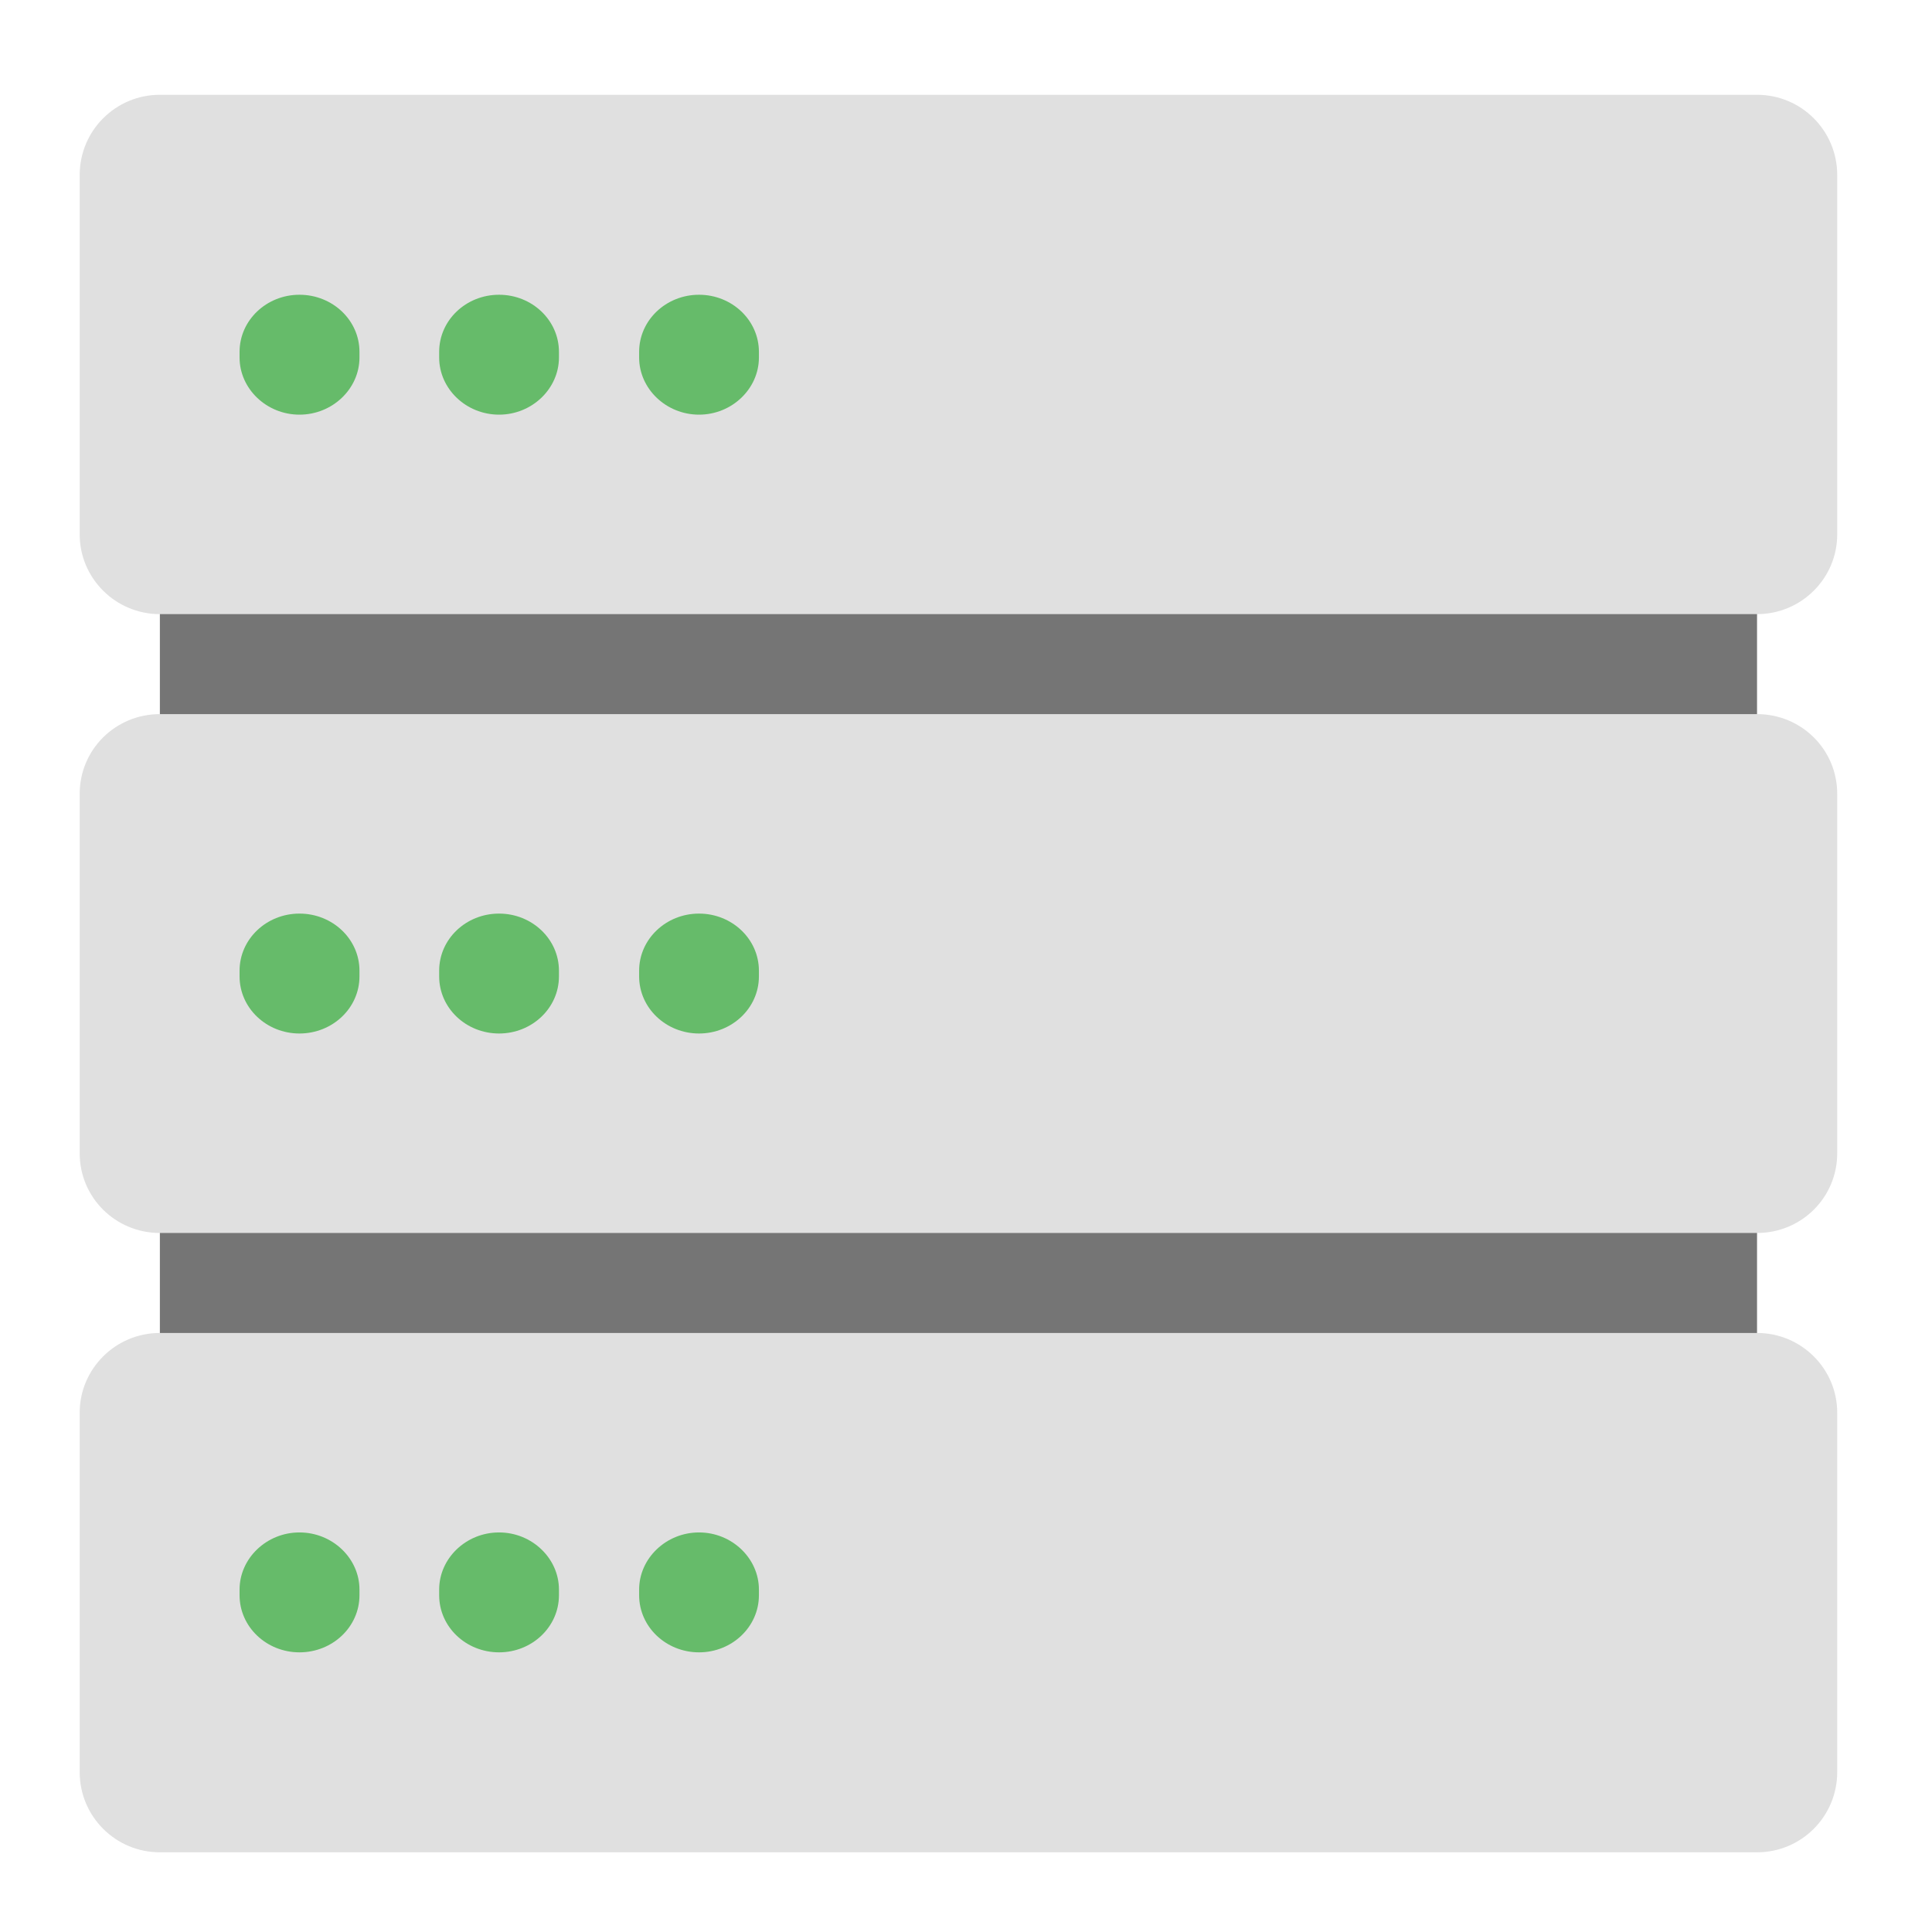
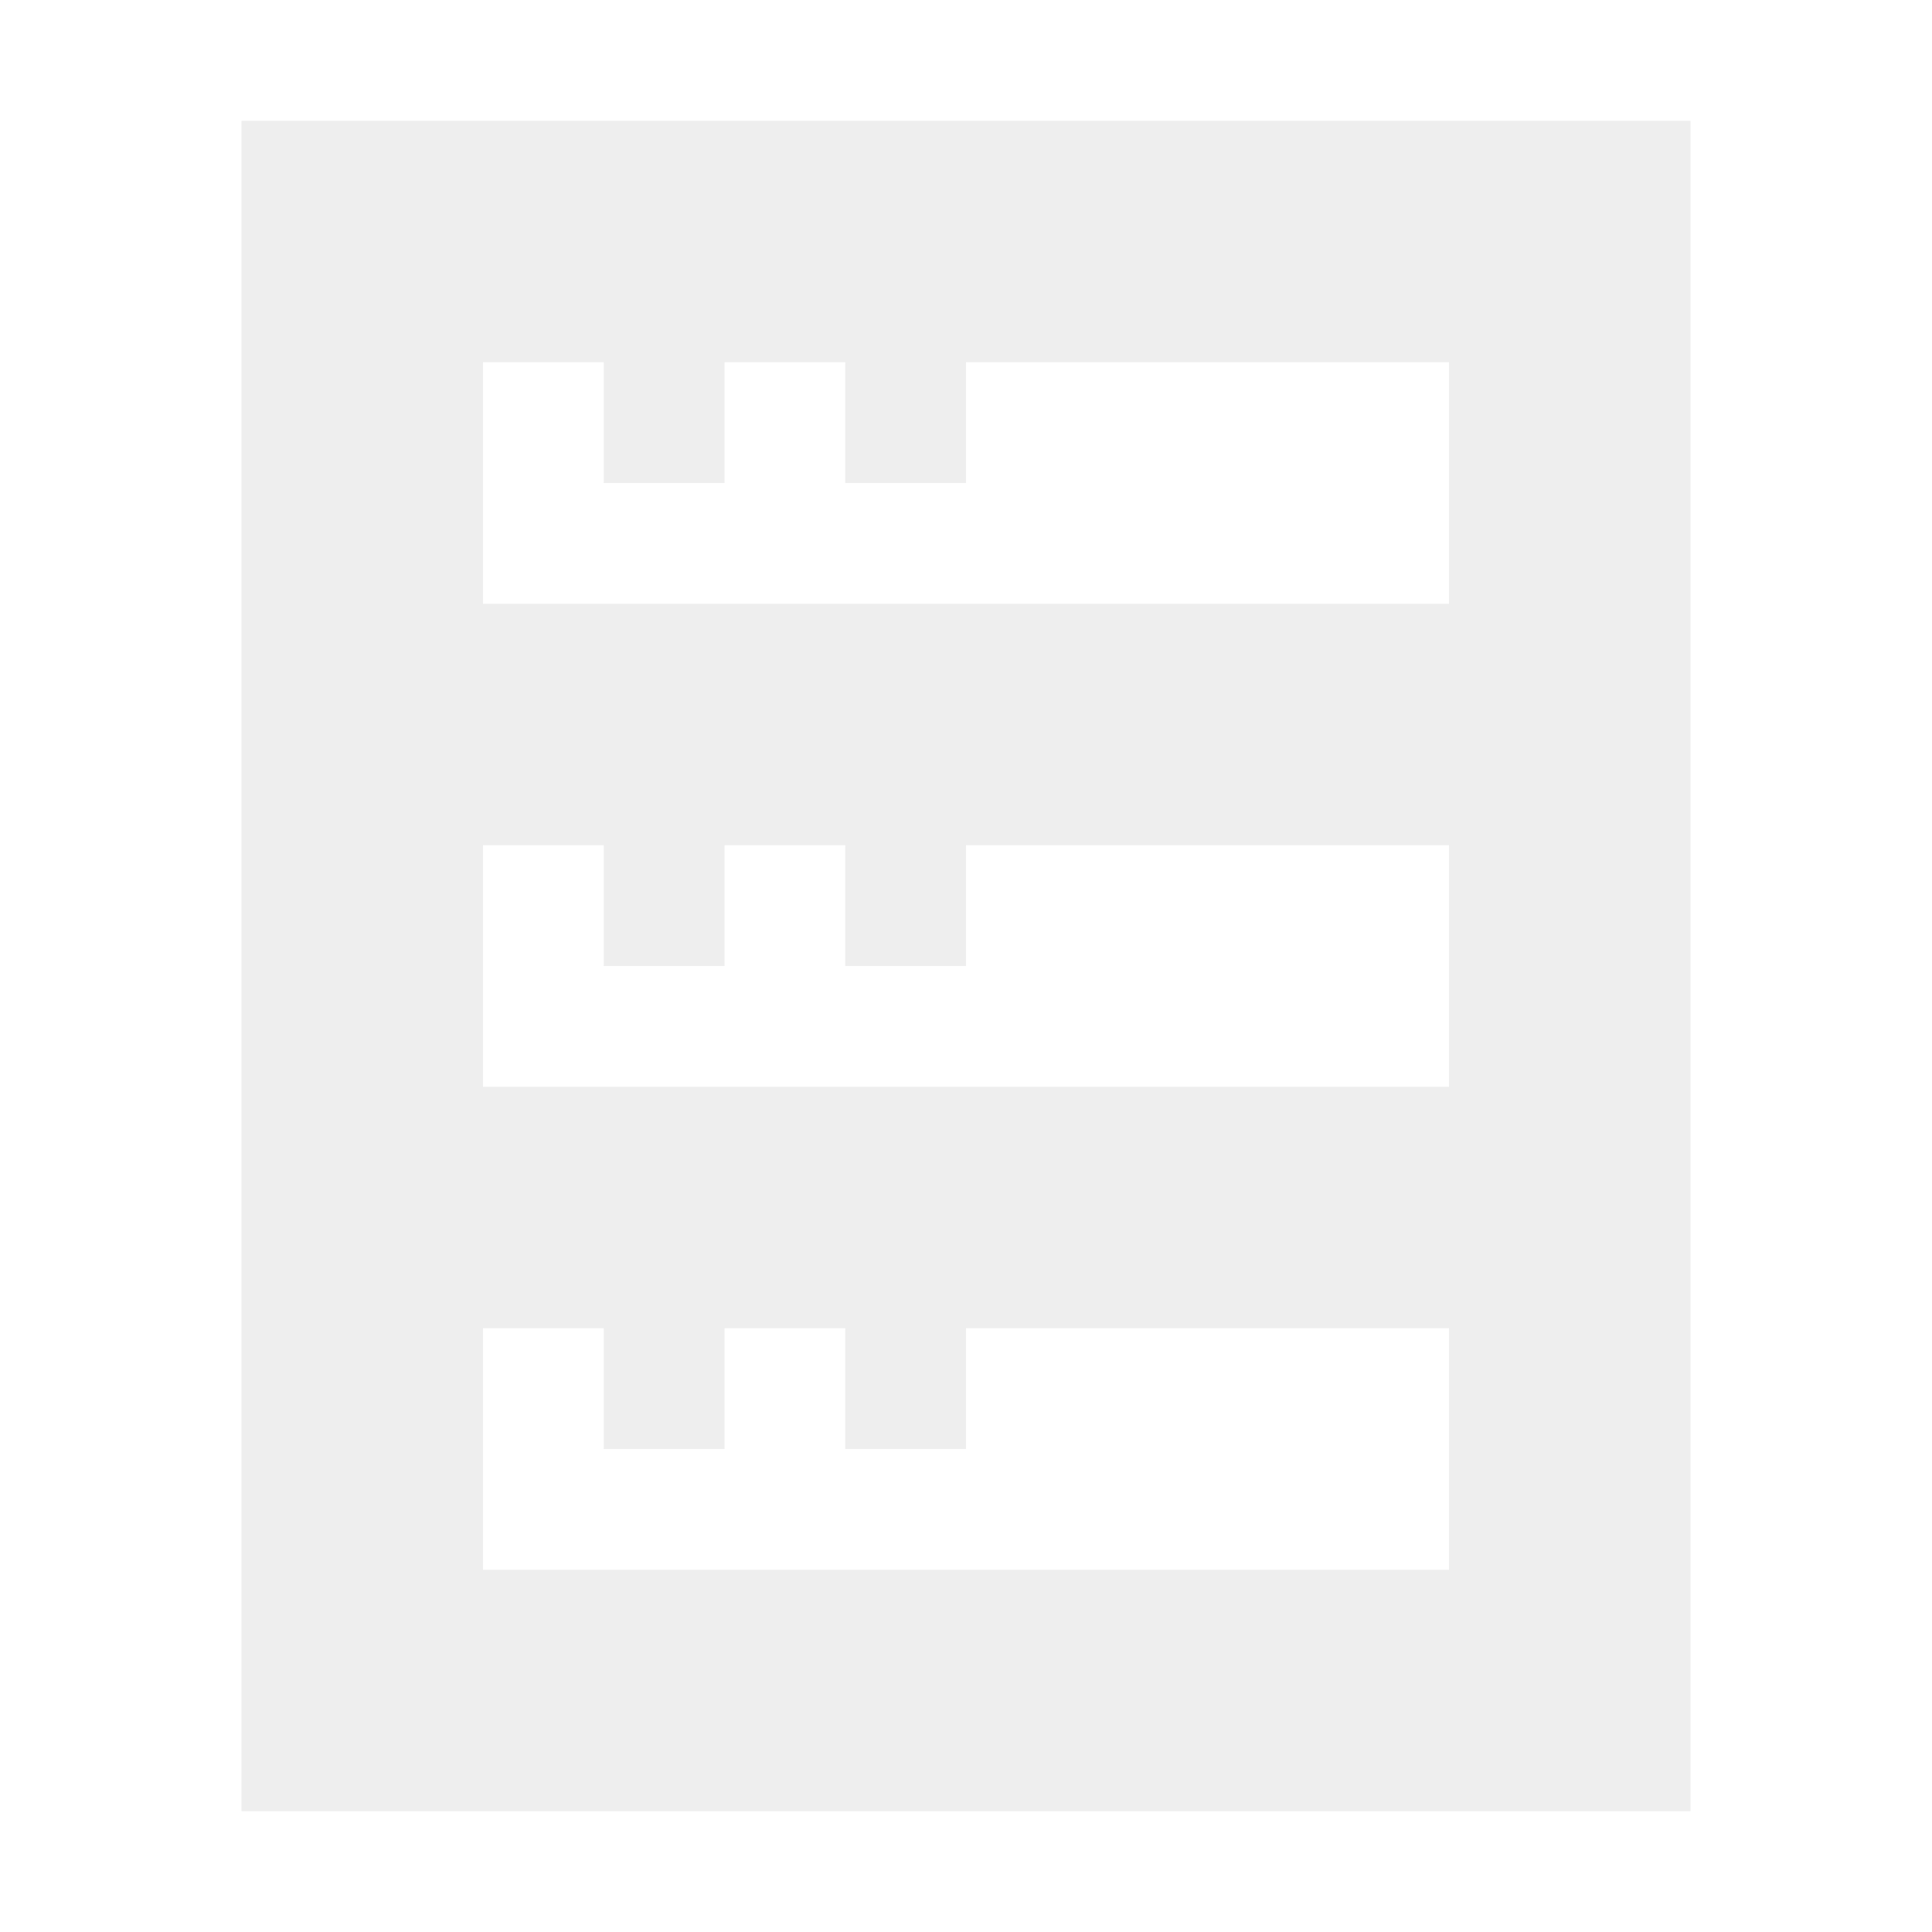
<svg xmlns="http://www.w3.org/2000/svg" width="16px" height="16px" viewBox="0 0 16 16" version="1.1">
  <g id="surface1">
-     <path style=" stroke:none;fill-rule:nonzero;fill:rgb(45.882%,45.882%,45.882%);fill-opacity:1;" d="M 1.324 4.754 L 14.551 4.754 L 14.551 6.078 L 1.324 6.078 Z M 1.324 4.754 " />
-     <path style=" stroke:none;fill-rule:nonzero;fill:rgb(45.882%,45.882%,45.882%);fill-opacity:1;" d="M 1.324 10.047 L 14.551 10.047 L 14.551 11.371 L 1.324 11.371 Z M 1.324 10.047 " />
-     <path style=" stroke:none;fill-rule:nonzero;fill:rgb(87.843%,87.843%,87.843%);fill-opacity:1;" d="M 1.324 0.785 L 14.551 0.785 C 14.918 0.785 15.215 1.082 15.215 1.449 L 15.215 4.426 C 15.215 4.789 14.918 5.086 14.551 5.086 L 1.324 5.086 C 0.957 5.086 0.66 4.789 0.66 4.426 L 0.66 1.449 C 0.66 1.082 0.957 0.785 1.324 0.785 Z M 1.324 0.785 " />
-     <path style=" stroke:none;fill-rule:nonzero;fill:rgb(40%,73.333%,41.569%);fill-opacity:1;" d="M 2.48 2.441 C 2.754 2.441 2.977 2.652 2.977 2.914 L 2.977 2.961 C 2.977 3.219 2.754 3.434 2.48 3.434 C 2.207 3.434 1.984 3.219 1.984 2.961 L 1.984 2.914 C 1.984 2.652 2.207 2.441 2.48 2.441 Z M 2.48 2.441 " />
-     <path style=" stroke:none;fill-rule:nonzero;fill:rgb(87.843%,87.843%,87.843%);fill-opacity:1;" d="M 1.324 5.914 L 14.551 5.914 C 14.918 5.914 15.215 6.207 15.215 6.574 L 15.215 9.551 C 15.215 9.918 14.918 10.211 14.551 10.211 L 1.324 10.211 C 0.957 10.211 0.66 9.918 0.66 9.551 L 0.66 6.574 C 0.66 6.207 0.957 5.914 1.324 5.914 Z M 1.324 5.914 " />
-     <path style=" stroke:none;fill-rule:nonzero;fill:rgb(87.843%,87.843%,87.843%);fill-opacity:1;" d="M 1.324 11.039 L 14.551 11.039 C 14.918 11.039 15.215 11.336 15.215 11.699 L 15.215 14.676 C 15.215 15.043 14.918 15.34 14.551 15.34 L 1.324 15.34 C 0.957 15.34 0.66 15.043 0.66 14.676 L 0.66 11.699 C 0.66 11.336 0.957 11.039 1.324 11.039 Z M 1.324 11.039 " />
-     <path style=" stroke:none;fill-rule:nonzero;fill:rgb(40%,73.333%,41.569%);fill-opacity:1;" d="M 4.133 2.441 C 4.406 2.441 4.629 2.652 4.629 2.914 L 4.629 2.961 C 4.629 3.219 4.406 3.434 4.133 3.434 C 3.859 3.434 3.637 3.219 3.637 2.961 L 3.637 2.914 C 3.637 2.652 3.859 2.441 4.133 2.441 Z M 4.133 2.441 " />
-     <path style=" stroke:none;fill-rule:nonzero;fill:rgb(40%,73.333%,41.569%);fill-opacity:1;" d="M 5.789 2.441 C 6.062 2.441 6.285 2.652 6.285 2.914 L 6.285 2.961 C 6.285 3.219 6.062 3.434 5.789 3.434 C 5.516 3.434 5.293 3.219 5.293 2.961 L 5.293 2.914 C 5.293 2.652 5.516 2.441 5.789 2.441 Z M 5.789 2.441 " />
-     <path style=" stroke:none;fill-rule:nonzero;fill:rgb(40%,73.333%,41.569%);fill-opacity:1;" d="M 2.48 7.566 C 2.754 7.566 2.977 7.777 2.977 8.039 L 2.977 8.086 C 2.977 8.348 2.754 8.559 2.48 8.559 C 2.207 8.559 1.984 8.348 1.984 8.086 L 1.984 8.039 C 1.984 7.777 2.207 7.566 2.48 7.566 Z M 2.48 7.566 " />
-     <path style=" stroke:none;fill-rule:nonzero;fill:rgb(40%,73.333%,41.569%);fill-opacity:1;" d="M 4.133 7.566 C 4.406 7.566 4.629 7.777 4.629 8.039 L 4.629 8.086 C 4.629 8.348 4.406 8.559 4.133 8.559 C 3.859 8.559 3.637 8.348 3.637 8.086 L 3.637 8.039 C 3.637 7.777 3.859 7.566 4.133 7.566 Z M 4.133 7.566 " />
-     <path style=" stroke:none;fill-rule:nonzero;fill:rgb(40%,73.333%,41.569%);fill-opacity:1;" d="M 5.789 7.566 C 6.062 7.566 6.285 7.777 6.285 8.039 L 6.285 8.086 C 6.285 8.348 6.062 8.559 5.789 8.559 C 5.516 8.559 5.293 8.348 5.293 8.086 L 5.293 8.039 C 5.293 7.777 5.516 7.566 5.789 7.566 Z M 5.789 7.566 " />
-     <path style=" stroke:none;fill-rule:nonzero;fill:rgb(40%,73.333%,41.569%);fill-opacity:1;" d="M 2.48 12.691 C 2.754 12.691 2.977 12.906 2.977 13.164 L 2.977 13.211 C 2.977 13.473 2.754 13.684 2.48 13.684 C 2.207 13.684 1.984 13.473 1.984 13.211 L 1.984 13.164 C 1.984 12.906 2.207 12.691 2.48 12.691 Z M 2.48 12.691 " />
-     <path style=" stroke:none;fill-rule:nonzero;fill:rgb(40%,73.333%,41.569%);fill-opacity:1;" d="M 4.133 12.691 C 4.406 12.691 4.629 12.906 4.629 13.164 L 4.629 13.211 C 4.629 13.473 4.406 13.684 4.133 13.684 C 3.859 13.684 3.637 13.473 3.637 13.211 L 3.637 13.164 C 3.637 12.906 3.859 12.691 4.133 12.691 Z M 4.133 12.691 " />
-     <path style=" stroke:none;fill-rule:nonzero;fill:rgb(40%,73.333%,41.569%);fill-opacity:1;" d="M 5.789 12.691 C 6.062 12.691 6.285 12.906 6.285 13.164 L 6.285 13.211 C 6.285 13.473 6.062 13.684 5.789 13.684 C 5.516 13.684 5.293 13.473 5.293 13.211 L 5.293 13.164 C 5.293 12.906 5.516 12.691 5.789 12.691 Z M 5.789 12.691 " />
+     <defs>
+       <style id="current-color-scheme" type="text/css">
+    .ColorScheme-Text { color:#eeeeee; } .ColorScheme-Highlight { color:#424242; }
+   </style>
+     </defs>
+     <path style="fill:currentColor" class="ColorScheme-Text" d="M 2 1 L 2 15 L 14 15 L 14 1 Z M 4 3 L 5 3 L 5 4 L 6 4 L 6 3 L 7 3 L 7 4 L 8 4 L 8 3 L 12 3 L 12 5 L 4 5 Z M 4 7 L 5 7 L 5 8 L 6 8 L 6 7 L 7 7 L 7 8 L 8 8 L 8 7 L 12 7 L 12 9 L 4 9 Z M 4 11 L 5 11 L 5 12 L 6 12 L 6 11 L 7 11 L 7 12 L 8 12 L 8 11 L 12 11 L 12 13 L 4 13 Z M 4 11 " />
  </g>
</svg>
